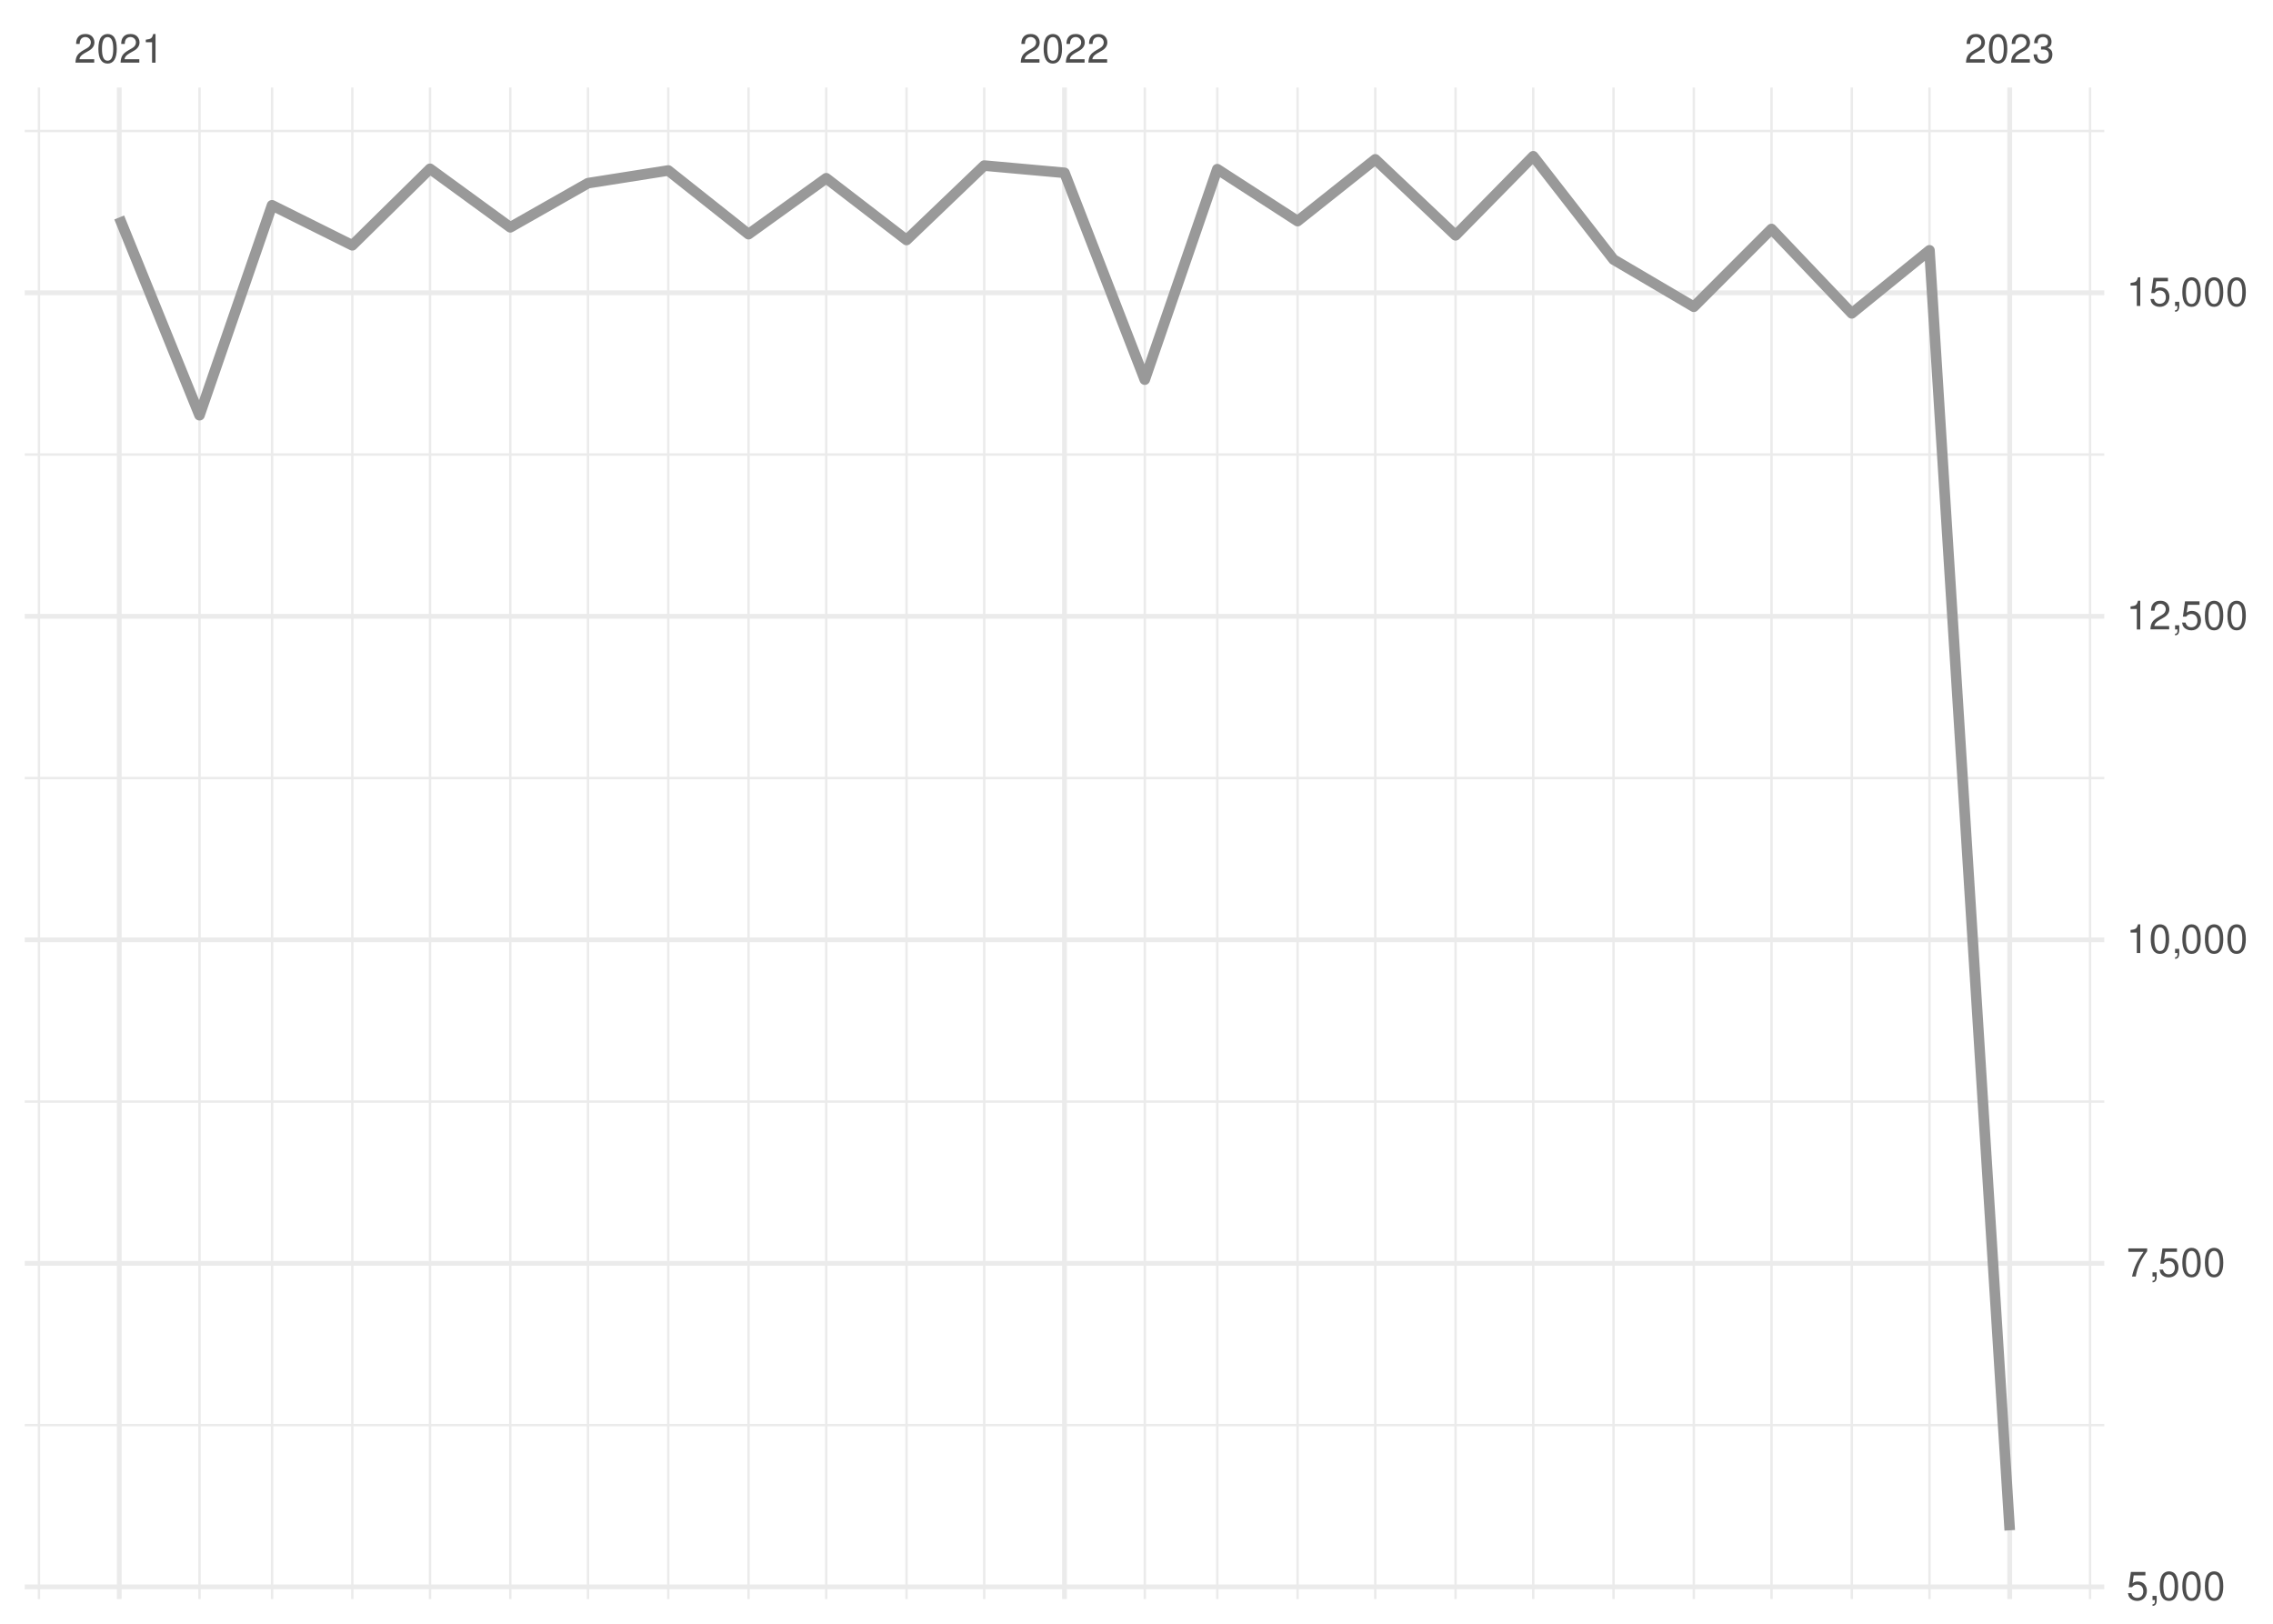
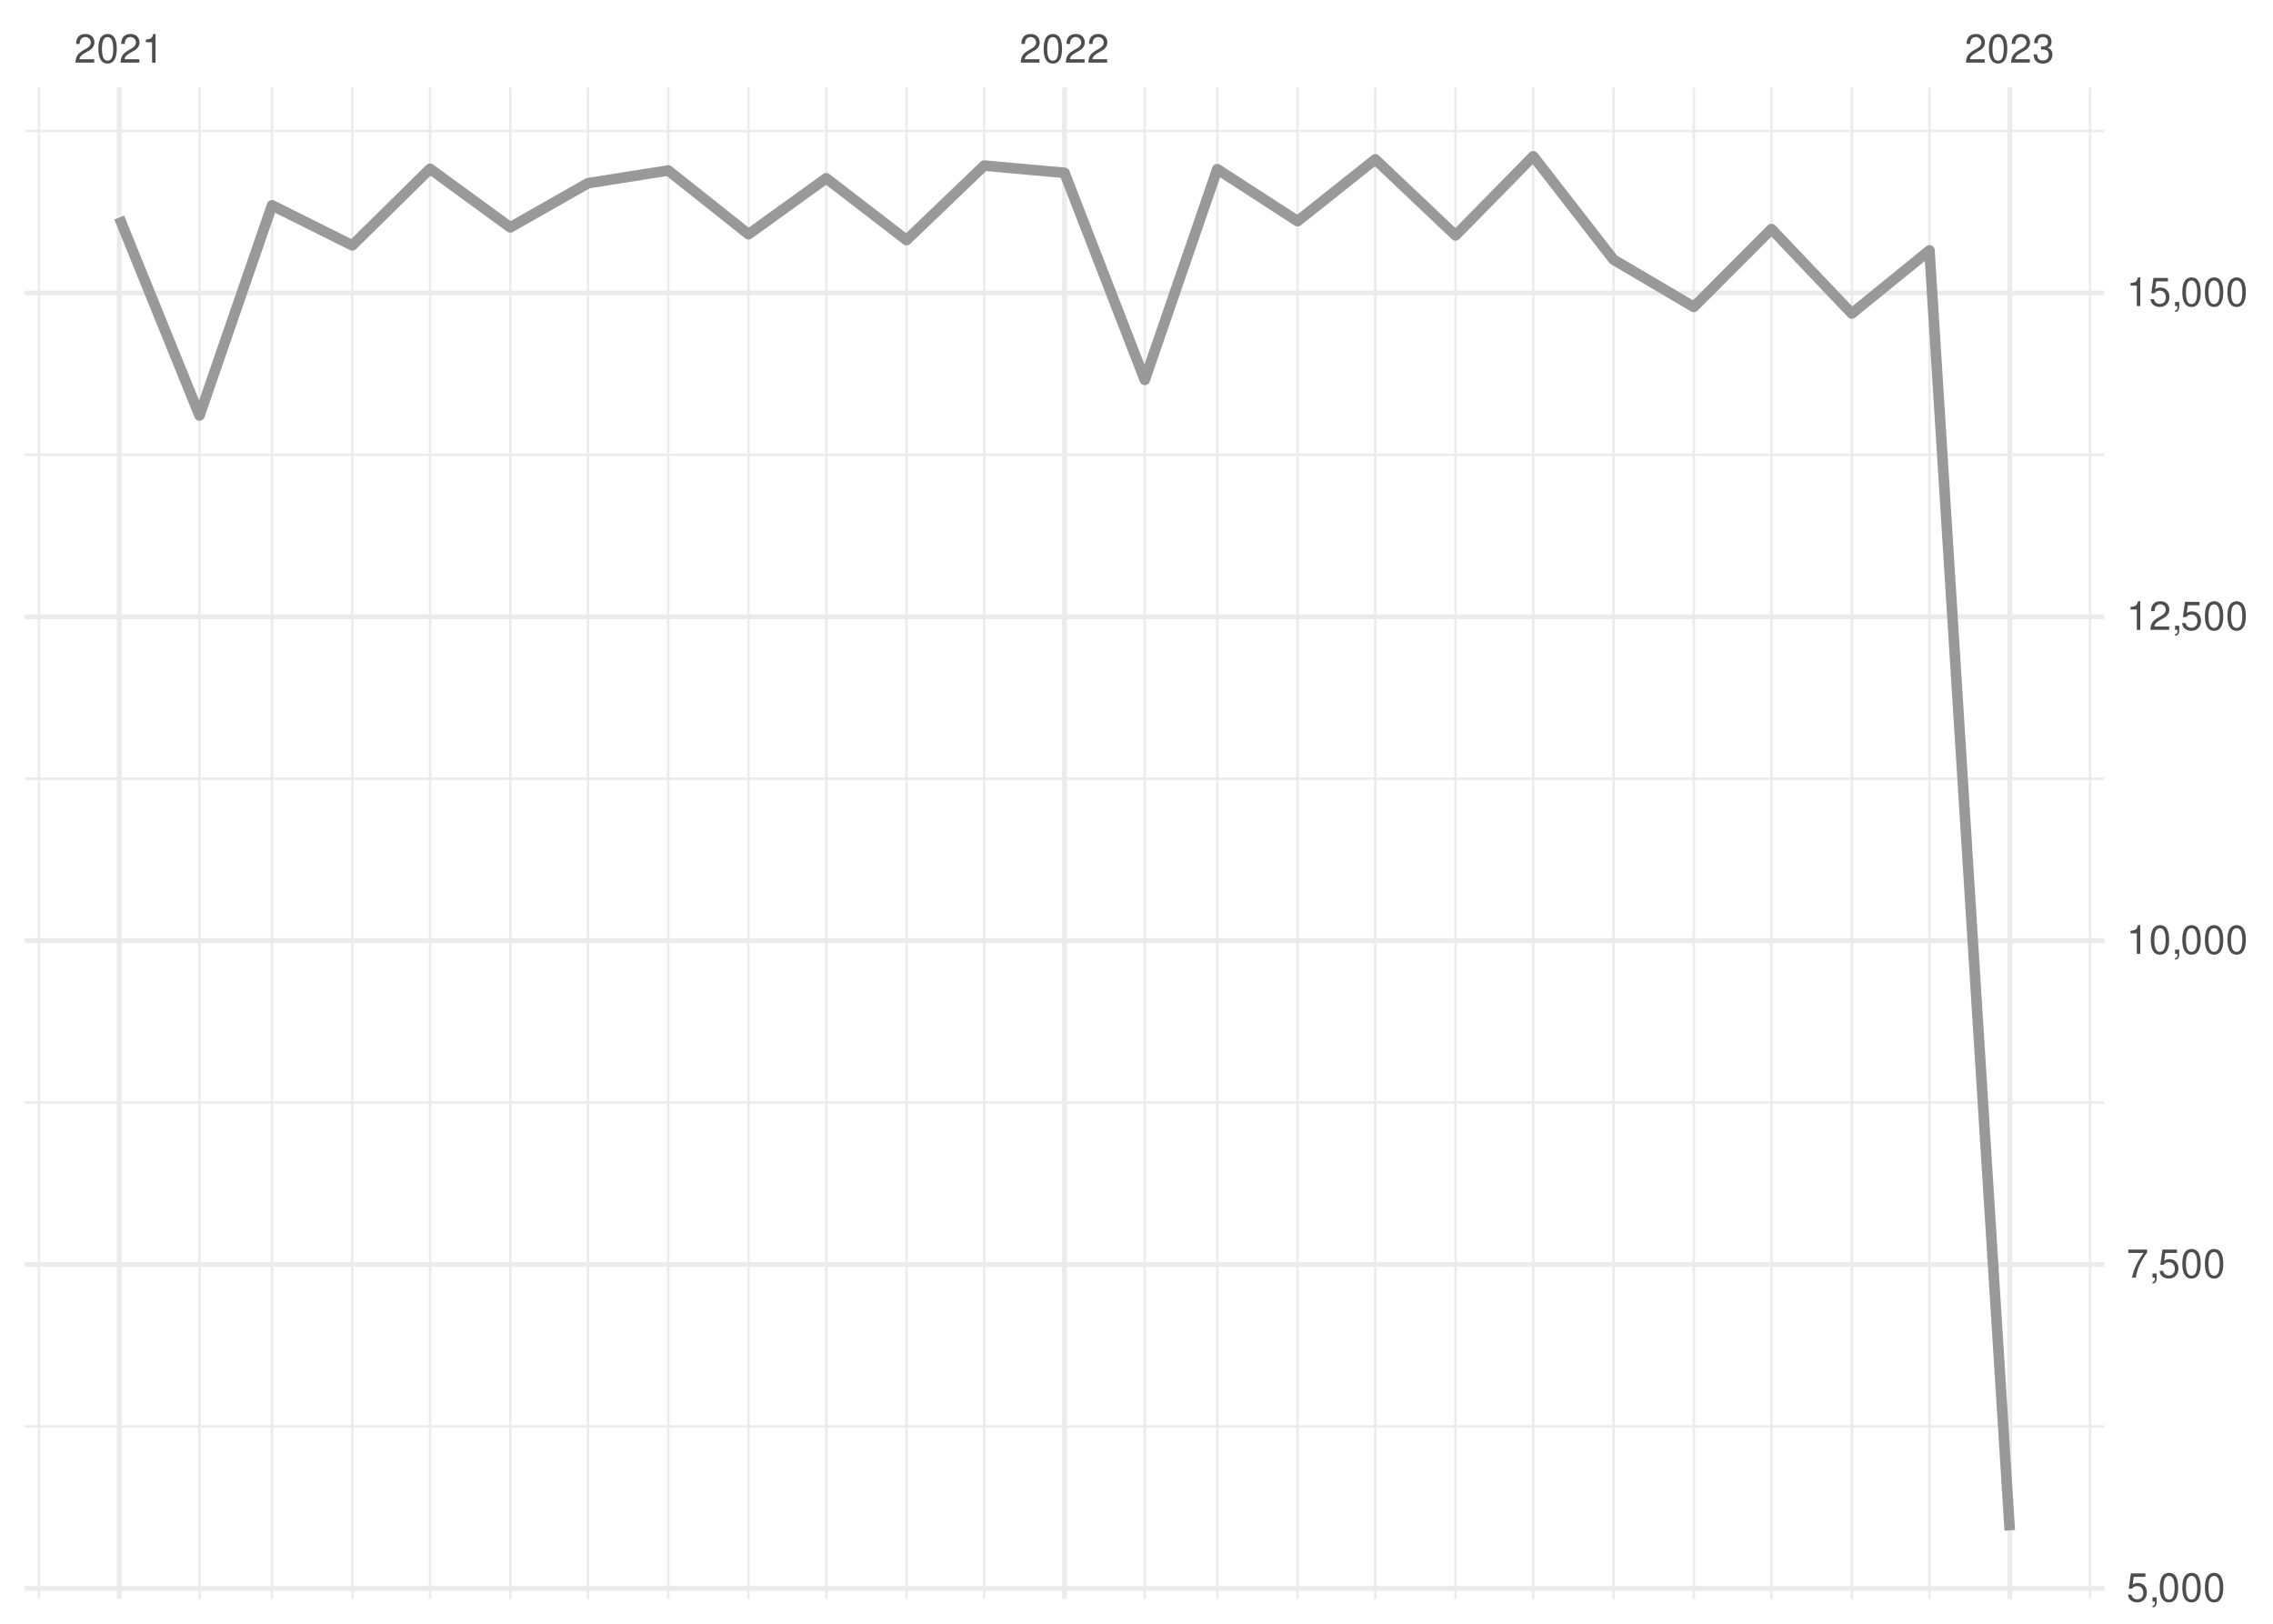
<svg xmlns="http://www.w3.org/2000/svg" xmlns:xlink="http://www.w3.org/1999/xlink" width="504pt" height="360pt" viewBox="0 0 504 360" version="1.1">
  <defs>
    <g>
      <symbol overflow="visible" id="glyph0-0">
        <path style="stroke:none;" d="" />
      </symbol>
      <symbol overflow="visible" id="glyph0-1">
        <path style="stroke:none;" d="M 4.453 -0.766 L 1.172 -0.766 C 1.25 -1.297 1.531 -1.625 2.297 -2.094 L 3.172 -2.594 C 4.047 -3.062 4.5 -3.719 4.5 -4.5 C 4.5 -5.031 4.281 -5.531 3.922 -5.875 C 3.547 -6.203 3.094 -6.359 2.5 -6.359 C 1.703 -6.359 1.125 -6.078 0.781 -5.531 C 0.547 -5.203 0.453 -4.797 0.438 -4.156 L 1.219 -4.156 C 1.234 -4.594 1.297 -4.844 1.406 -5.062 C 1.594 -5.438 2 -5.688 2.469 -5.688 C 3.172 -5.688 3.703 -5.172 3.703 -4.484 C 3.703 -3.969 3.406 -3.531 2.859 -3.219 L 2.047 -2.75 C 0.75 -2 0.375 -1.406 0.297 -0.016 L 4.453 -0.016 Z M 4.453 -0.766 " />
      </symbol>
      <symbol overflow="visible" id="glyph0-2">
        <path style="stroke:none;" d="M 2.422 -6.359 C 1.844 -6.359 1.312 -6.094 0.984 -5.672 C 0.578 -5.109 0.375 -4.25 0.375 -3.078 C 0.375 -0.938 1.078 0.203 2.422 0.203 C 3.734 0.203 4.453 -0.938 4.453 -3.031 C 4.453 -4.25 4.266 -5.078 3.859 -5.672 C 3.531 -6.109 3.016 -6.359 2.422 -6.359 Z M 2.422 -5.672 C 3.25 -5.672 3.672 -4.828 3.672 -3.094 C 3.672 -1.281 3.266 -0.438 2.406 -0.438 C 1.578 -0.438 1.172 -1.312 1.172 -3.062 C 1.172 -4.828 1.578 -5.672 2.422 -5.672 Z M 2.422 -5.672 " />
      </symbol>
      <symbol overflow="visible" id="glyph0-3">
        <path style="stroke:none;" d="M 2.281 -4.531 L 2.281 0 L 3.047 0 L 3.047 -6.359 L 2.547 -6.359 C 2.266 -5.391 2.094 -5.25 0.891 -5.094 L 0.891 -4.531 Z M 2.281 -4.531 " />
      </symbol>
      <symbol overflow="visible" id="glyph0-4">
        <path style="stroke:none;" d="M 1.938 -2.922 L 2.359 -2.922 C 3.203 -2.922 3.656 -2.531 3.656 -1.766 C 3.656 -0.969 3.172 -0.484 2.375 -0.484 C 1.516 -0.484 1.109 -0.922 1.062 -1.844 L 0.281 -1.844 C 0.312 -1.344 0.406 -1 0.547 -0.719 C 0.875 -0.109 1.484 0.203 2.344 0.203 C 3.625 0.203 4.453 -0.578 4.453 -1.781 C 4.453 -2.594 4.141 -3.031 3.391 -3.297 C 3.969 -3.531 4.266 -3.969 4.266 -4.609 C 4.266 -5.703 3.547 -6.359 2.359 -6.359 C 1.109 -6.359 0.438 -5.656 0.406 -4.312 L 1.188 -4.312 C 1.203 -4.703 1.234 -4.922 1.328 -5.109 C 1.5 -5.469 1.891 -5.688 2.375 -5.688 C 3.062 -5.688 3.469 -5.266 3.469 -4.578 C 3.469 -4.141 3.312 -3.859 2.969 -3.719 C 2.766 -3.625 2.484 -3.594 1.938 -3.578 Z M 1.938 -2.922 " />
      </symbol>
      <symbol overflow="visible" id="glyph0-5">
        <path style="stroke:none;" d="M 4.188 -6.234 L 0.969 -6.234 L 0.5 -2.844 L 1.219 -2.844 C 1.578 -3.266 1.875 -3.422 2.359 -3.422 C 3.203 -3.422 3.719 -2.844 3.719 -1.922 C 3.719 -1.031 3.203 -0.484 2.359 -0.484 C 1.688 -0.484 1.266 -0.828 1.078 -1.531 L 0.312 -1.531 C 0.406 -1.016 0.5 -0.781 0.688 -0.547 C 1.031 -0.078 1.672 0.203 2.375 0.203 C 3.641 0.203 4.516 -0.719 4.516 -2.031 C 4.516 -3.266 3.688 -4.109 2.5 -4.109 C 2.062 -4.109 1.703 -4 1.344 -3.734 L 1.594 -5.469 L 4.188 -5.469 Z M 4.188 -6.234 " />
      </symbol>
      <symbol overflow="visible" id="glyph0-6">
        <path style="stroke:none;" d="M 0.766 -0.922 L 0.766 0 L 1.297 0 L 1.297 0.156 C 1.297 0.766 1.172 0.938 0.766 0.953 L 0.766 1.297 C 1.344 1.312 1.688 0.891 1.688 0.141 L 1.688 -0.922 Z M 0.766 -0.922 " />
      </symbol>
      <symbol overflow="visible" id="glyph0-7">
        <path style="stroke:none;" d="M 4.578 -6.234 L 0.406 -6.234 L 0.406 -5.469 L 3.781 -5.469 C 2.281 -3.359 1.688 -2.047 1.219 0 L 2.047 0 C 2.391 -2 3.172 -3.719 4.578 -5.594 Z M 4.578 -6.234 " />
      </symbol>
    </g>
    <clipPath id="clip1">
      <path d="M 5.48 315 L 466.59 315 L 466.59 317 L 5.48 317 Z M 5.48 315 " />
    </clipPath>
    <clipPath id="clip2">
-       <path d="M 5.48 243 L 466.59 243 L 466.59 245 L 5.48 245 Z M 5.48 243 " />
+       <path d="M 5.48 244 L 466.59 244 L 466.59 245 L 5.48 245 Z M 5.48 244 " />
    </clipPath>
    <clipPath id="clip3">
      <path d="M 5.48 172 L 466.59 172 L 466.59 173 L 5.48 173 Z M 5.48 172 " />
    </clipPath>
    <clipPath id="clip4">
      <path d="M 5.48 100 L 466.59 100 L 466.59 102 L 5.48 102 Z M 5.48 100 " />
    </clipPath>
    <clipPath id="clip5">
      <path d="M 5.48 28 L 466.59 28 L 466.59 30 L 5.48 30 Z M 5.48 28 " />
    </clipPath>
    <clipPath id="clip6">
      <path d="M 8 19.41 L 9 19.41 L 9 354.52 L 8 354.52 Z M 8 19.41 " />
    </clipPath>
    <clipPath id="clip7">
      <path d="M 43 19.41 L 45 19.41 L 45 354.52 L 43 354.52 Z M 43 19.41 " />
    </clipPath>
    <clipPath id="clip8">
      <path d="M 60 19.41 L 61 19.41 L 61 354.52 L 60 354.52 Z M 60 19.41 " />
    </clipPath>
    <clipPath id="clip9">
      <path d="M 77 19.41 L 79 19.41 L 79 354.52 L 77 354.52 Z M 77 19.41 " />
    </clipPath>
    <clipPath id="clip10">
      <path d="M 95 19.41 L 96 19.41 L 96 354.52 L 95 354.52 Z M 95 19.41 " />
    </clipPath>
    <clipPath id="clip11">
      <path d="M 112 19.41 L 114 19.41 L 114 354.52 L 112 354.52 Z M 112 19.41 " />
    </clipPath>
    <clipPath id="clip12">
      <path d="M 130 19.41 L 131 19.41 L 131 354.52 L 130 354.52 Z M 130 19.41 " />
    </clipPath>
    <clipPath id="clip13">
      <path d="M 147 19.41 L 149 19.41 L 149 354.52 L 147 354.52 Z M 147 19.41 " />
    </clipPath>
    <clipPath id="clip14">
      <path d="M 165 19.41 L 167 19.41 L 167 354.52 L 165 354.52 Z M 165 19.41 " />
    </clipPath>
    <clipPath id="clip15">
      <path d="M 182 19.41 L 184 19.41 L 184 354.52 L 182 354.52 Z M 182 19.41 " />
    </clipPath>
    <clipPath id="clip16">
      <path d="M 200 19.41 L 202 19.41 L 202 354.52 L 200 354.52 Z M 200 19.41 " />
    </clipPath>
    <clipPath id="clip17">
      <path d="M 217 19.41 L 219 19.41 L 219 354.52 L 217 354.52 Z M 217 19.41 " />
    </clipPath>
    <clipPath id="clip18">
      <path d="M 253 19.41 L 255 19.41 L 255 354.52 L 253 354.52 Z M 253 19.41 " />
    </clipPath>
    <clipPath id="clip19">
      <path d="M 269 19.41 L 271 19.41 L 271 354.52 L 269 354.52 Z M 269 19.41 " />
    </clipPath>
    <clipPath id="clip20">
      <path d="M 287 19.41 L 288 19.41 L 288 354.52 L 287 354.52 Z M 287 19.41 " />
    </clipPath>
    <clipPath id="clip21">
      <path d="M 304 19.41 L 306 19.41 L 306 354.52 L 304 354.52 Z M 304 19.41 " />
    </clipPath>
    <clipPath id="clip22">
      <path d="M 322 19.41 L 324 19.41 L 324 354.52 L 322 354.52 Z M 322 19.41 " />
    </clipPath>
    <clipPath id="clip23">
      <path d="M 339 19.41 L 341 19.41 L 341 354.52 L 339 354.52 Z M 339 19.41 " />
    </clipPath>
    <clipPath id="clip24">
      <path d="M 357 19.41 L 359 19.41 L 359 354.52 L 357 354.52 Z M 357 19.41 " />
    </clipPath>
    <clipPath id="clip25">
      <path d="M 375 19.41 L 376 19.41 L 376 354.52 L 375 354.52 Z M 375 19.41 " />
    </clipPath>
    <clipPath id="clip26">
      <path d="M 392 19.41 L 394 19.41 L 394 354.52 L 392 354.52 Z M 392 19.41 " />
    </clipPath>
    <clipPath id="clip27">
      <path d="M 410 19.41 L 411 19.41 L 411 354.52 L 410 354.52 Z M 410 19.41 " />
    </clipPath>
    <clipPath id="clip28">
      <path d="M 427 19.41 L 429 19.41 L 429 354.52 L 427 354.52 Z M 427 19.41 " />
    </clipPath>
    <clipPath id="clip29">
      <path d="M 463 19.41 L 464 19.41 L 464 354.52 L 463 354.52 Z M 463 19.41 " />
    </clipPath>
    <clipPath id="clip30">
      <path d="M 5.48 351 L 466.59 351 L 466.59 353 L 5.48 353 Z M 5.48 351 " />
    </clipPath>
    <clipPath id="clip31">
      <path d="M 5.48 279 L 466.59 279 L 466.59 281 L 5.48 281 Z M 5.48 279 " />
    </clipPath>
    <clipPath id="clip32">
-       <path d="M 5.48 207 L 466.59 207 L 466.59 209 L 5.48 209 Z M 5.48 207 " />
+       <path d="M 5.48 208 L 466.59 208 L 466.59 210 L 5.48 210 Z M 5.48 208 " />
    </clipPath>
    <clipPath id="clip33">
      <path d="M 5.48 136 L 466.59 136 L 466.59 138 L 5.48 138 Z M 5.48 136 " />
    </clipPath>
    <clipPath id="clip34">
      <path d="M 5.48 64 L 466.59 64 L 466.59 66 L 5.48 66 Z M 5.48 64 " />
    </clipPath>
    <clipPath id="clip35">
      <path d="M 25 19.41 L 27 19.41 L 27 354.52 L 25 354.52 Z M 25 19.41 " />
    </clipPath>
    <clipPath id="clip36">
      <path d="M 235 19.41 L 237 19.41 L 237 354.52 L 235 354.52 Z M 235 19.41 " />
    </clipPath>
    <clipPath id="clip37">
      <path d="M 445 19.41 L 447 19.41 L 447 354.52 L 445 354.52 Z M 445 19.41 " />
    </clipPath>
  </defs>
  <g id="surface26">
    <rect x="0" y="0" width="504" height="360" style="fill:rgb(100%,100%,100%);fill-opacity:1;stroke:none;" />
    <g clip-path="url(#clip1)" clip-rule="nonzero">
-       <path style="fill:none;stroke-width:0.533;stroke-linecap:butt;stroke-linejoin:round;stroke:rgb(92.157%,92.157%,92.157%);stroke-opacity:1;stroke-miterlimit:10;" d="M 5.48 315.961 L 466.59 315.961 " />
+       <path style="fill:none;stroke-width:0.533;stroke-linecap:butt;stroke-linejoin:round;stroke:rgb(92.157%,92.157%,92.157%);stroke-opacity:1;stroke-miterlimit:10;" d="M 5.48 316.254 L 466.59 316.254 " />
    </g>
    <g clip-path="url(#clip2)" clip-rule="nonzero">
-       <path style="fill:none;stroke-width:0.533;stroke-linecap:butt;stroke-linejoin:round;stroke:rgb(92.157%,92.157%,92.157%);stroke-opacity:1;stroke-miterlimit:10;" d="M 5.48 244.234 L 466.59 244.234 " />
+       <path style="fill:none;stroke-width:0.533;stroke-linecap:butt;stroke-linejoin:round;stroke:rgb(92.157%,92.157%,92.157%);stroke-opacity:1;stroke-miterlimit:10;" d="M 5.48 244.449 L 466.59 244.449 " />
    </g>
    <g clip-path="url(#clip3)" clip-rule="nonzero">
-       <path style="fill:none;stroke-width:0.533;stroke-linecap:butt;stroke-linejoin:round;stroke:rgb(92.157%,92.157%,92.157%);stroke-opacity:1;stroke-miterlimit:10;" d="M 5.48 172.504 L 466.59 172.504 " />
+       <path style="fill:none;stroke-width:0.533;stroke-linecap:butt;stroke-linejoin:round;stroke:rgb(92.157%,92.157%,92.157%);stroke-opacity:1;stroke-miterlimit:10;" d="M 5.48 172.648 L 466.59 172.648 " />
    </g>
    <g clip-path="url(#clip4)" clip-rule="nonzero">
-       <path style="fill:none;stroke-width:0.533;stroke-linecap:butt;stroke-linejoin:round;stroke:rgb(92.157%,92.157%,92.157%);stroke-opacity:1;stroke-miterlimit:10;" d="M 5.48 100.777 L 466.59 100.777 " />
+       <path style="fill:none;stroke-width:0.533;stroke-linecap:butt;stroke-linejoin:round;stroke:rgb(92.157%,92.157%,92.157%);stroke-opacity:1;stroke-miterlimit:10;" d="M 5.48 100.844 L 466.59 100.844 " />
    </g>
    <g clip-path="url(#clip5)" clip-rule="nonzero">
-       <path style="fill:none;stroke-width:0.533;stroke-linecap:butt;stroke-linejoin:round;stroke:rgb(92.157%,92.157%,92.157%);stroke-opacity:1;stroke-miterlimit:10;" d="M 5.48 29.047 L 466.59 29.047 " />
+       <path style="fill:none;stroke-width:0.533;stroke-linecap:butt;stroke-linejoin:round;stroke:rgb(92.157%,92.157%,92.157%);stroke-opacity:1;stroke-miterlimit:10;" d="M 5.48 29.043 L 466.59 29.043 " />
    </g>
    <g clip-path="url(#clip6)" clip-rule="nonzero">
      <path style="fill:none;stroke-width:0.533;stroke-linecap:butt;stroke-linejoin:round;stroke:rgb(92.157%,92.157%,92.157%);stroke-opacity:1;stroke-miterlimit:10;" d="M 8.637 354.52 L 8.637 19.41 " />
    </g>
    <g clip-path="url(#clip7)" clip-rule="nonzero">
      <path style="fill:none;stroke-width:0.533;stroke-linecap:butt;stroke-linejoin:round;stroke:rgb(92.157%,92.157%,92.157%);stroke-opacity:1;stroke-miterlimit:10;" d="M 44.238 354.52 L 44.238 19.41 " />
    </g>
    <g clip-path="url(#clip8)" clip-rule="nonzero">
      <path style="fill:none;stroke-width:0.533;stroke-linecap:butt;stroke-linejoin:round;stroke:rgb(92.157%,92.157%,92.157%);stroke-opacity:1;stroke-miterlimit:10;" d="M 60.32 354.52 L 60.32 19.41 " />
    </g>
    <g clip-path="url(#clip9)" clip-rule="nonzero">
      <path style="fill:none;stroke-width:0.533;stroke-linecap:butt;stroke-linejoin:round;stroke:rgb(92.157%,92.157%,92.157%);stroke-opacity:1;stroke-miterlimit:10;" d="M 78.121 354.52 L 78.121 19.41 " />
    </g>
    <g clip-path="url(#clip10)" clip-rule="nonzero">
      <path style="fill:none;stroke-width:0.533;stroke-linecap:butt;stroke-linejoin:round;stroke:rgb(92.157%,92.157%,92.157%);stroke-opacity:1;stroke-miterlimit:10;" d="M 95.348 354.52 L 95.348 19.41 " />
    </g>
    <g clip-path="url(#clip11)" clip-rule="nonzero">
      <path style="fill:none;stroke-width:0.533;stroke-linecap:butt;stroke-linejoin:round;stroke:rgb(92.157%,92.157%,92.157%);stroke-opacity:1;stroke-miterlimit:10;" d="M 113.148 354.52 L 113.148 19.41 " />
    </g>
    <g clip-path="url(#clip12)" clip-rule="nonzero">
      <path style="fill:none;stroke-width:0.533;stroke-linecap:butt;stroke-linejoin:round;stroke:rgb(92.157%,92.157%,92.157%);stroke-opacity:1;stroke-miterlimit:10;" d="M 130.375 354.52 L 130.375 19.41 " />
    </g>
    <g clip-path="url(#clip13)" clip-rule="nonzero">
      <path style="fill:none;stroke-width:0.533;stroke-linecap:butt;stroke-linejoin:round;stroke:rgb(92.157%,92.157%,92.157%);stroke-opacity:1;stroke-miterlimit:10;" d="M 148.176 354.52 L 148.176 19.41 " />
    </g>
    <g clip-path="url(#clip14)" clip-rule="nonzero">
      <path style="fill:none;stroke-width:0.533;stroke-linecap:butt;stroke-linejoin:round;stroke:rgb(92.157%,92.157%,92.157%);stroke-opacity:1;stroke-miterlimit:10;" d="M 165.977 354.52 L 165.977 19.41 " />
    </g>
    <g clip-path="url(#clip15)" clip-rule="nonzero">
      <path style="fill:none;stroke-width:0.533;stroke-linecap:butt;stroke-linejoin:round;stroke:rgb(92.157%,92.157%,92.157%);stroke-opacity:1;stroke-miterlimit:10;" d="M 183.203 354.52 L 183.203 19.41 " />
    </g>
    <g clip-path="url(#clip16)" clip-rule="nonzero">
      <path style="fill:none;stroke-width:0.533;stroke-linecap:butt;stroke-linejoin:round;stroke:rgb(92.157%,92.157%,92.157%);stroke-opacity:1;stroke-miterlimit:10;" d="M 201.008 354.52 L 201.008 19.41 " />
    </g>
    <g clip-path="url(#clip17)" clip-rule="nonzero">
      <path style="fill:none;stroke-width:0.533;stroke-linecap:butt;stroke-linejoin:round;stroke:rgb(92.157%,92.157%,92.157%);stroke-opacity:1;stroke-miterlimit:10;" d="M 218.234 354.52 L 218.234 19.41 " />
    </g>
    <g clip-path="url(#clip18)" clip-rule="nonzero">
      <path style="fill:none;stroke-width:0.533;stroke-linecap:butt;stroke-linejoin:round;stroke:rgb(92.157%,92.157%,92.157%);stroke-opacity:1;stroke-miterlimit:10;" d="M 253.836 354.52 L 253.836 19.41 " />
    </g>
    <g clip-path="url(#clip19)" clip-rule="nonzero">
      <path style="fill:none;stroke-width:0.533;stroke-linecap:butt;stroke-linejoin:round;stroke:rgb(92.157%,92.157%,92.157%);stroke-opacity:1;stroke-miterlimit:10;" d="M 269.914 354.52 L 269.914 19.41 " />
    </g>
    <g clip-path="url(#clip20)" clip-rule="nonzero">
      <path style="fill:none;stroke-width:0.533;stroke-linecap:butt;stroke-linejoin:round;stroke:rgb(92.157%,92.157%,92.157%);stroke-opacity:1;stroke-miterlimit:10;" d="M 287.715 354.52 L 287.715 19.41 " />
    </g>
    <g clip-path="url(#clip21)" clip-rule="nonzero">
      <path style="fill:none;stroke-width:0.533;stroke-linecap:butt;stroke-linejoin:round;stroke:rgb(92.157%,92.157%,92.157%);stroke-opacity:1;stroke-miterlimit:10;" d="M 304.941 354.52 L 304.941 19.41 " />
    </g>
    <g clip-path="url(#clip22)" clip-rule="nonzero">
      <path style="fill:none;stroke-width:0.533;stroke-linecap:butt;stroke-linejoin:round;stroke:rgb(92.157%,92.157%,92.157%);stroke-opacity:1;stroke-miterlimit:10;" d="M 322.742 354.52 L 322.742 19.41 " />
    </g>
    <g clip-path="url(#clip23)" clip-rule="nonzero">
      <path style="fill:none;stroke-width:0.533;stroke-linecap:butt;stroke-linejoin:round;stroke:rgb(92.157%,92.157%,92.157%);stroke-opacity:1;stroke-miterlimit:10;" d="M 339.969 354.52 L 339.969 19.41 " />
    </g>
    <g clip-path="url(#clip24)" clip-rule="nonzero">
      <path style="fill:none;stroke-width:0.533;stroke-linecap:butt;stroke-linejoin:round;stroke:rgb(92.157%,92.157%,92.157%);stroke-opacity:1;stroke-miterlimit:10;" d="M 357.773 354.52 L 357.773 19.41 " />
    </g>
    <g clip-path="url(#clip25)" clip-rule="nonzero">
      <path style="fill:none;stroke-width:0.533;stroke-linecap:butt;stroke-linejoin:round;stroke:rgb(92.157%,92.157%,92.157%);stroke-opacity:1;stroke-miterlimit:10;" d="M 375.574 354.52 L 375.574 19.41 " />
    </g>
    <g clip-path="url(#clip26)" clip-rule="nonzero">
      <path style="fill:none;stroke-width:0.533;stroke-linecap:butt;stroke-linejoin:round;stroke:rgb(92.157%,92.157%,92.157%);stroke-opacity:1;stroke-miterlimit:10;" d="M 392.801 354.52 L 392.801 19.41 " />
    </g>
    <g clip-path="url(#clip27)" clip-rule="nonzero">
      <path style="fill:none;stroke-width:0.533;stroke-linecap:butt;stroke-linejoin:round;stroke:rgb(92.157%,92.157%,92.157%);stroke-opacity:1;stroke-miterlimit:10;" d="M 410.602 354.52 L 410.602 19.41 " />
    </g>
    <g clip-path="url(#clip28)" clip-rule="nonzero">
      <path style="fill:none;stroke-width:0.533;stroke-linecap:butt;stroke-linejoin:round;stroke:rgb(92.157%,92.157%,92.157%);stroke-opacity:1;stroke-miterlimit:10;" d="M 427.828 354.52 L 427.828 19.41 " />
    </g>
    <g clip-path="url(#clip29)" clip-rule="nonzero">
      <path style="fill:none;stroke-width:0.533;stroke-linecap:butt;stroke-linejoin:round;stroke:rgb(92.157%,92.157%,92.157%);stroke-opacity:1;stroke-miterlimit:10;" d="M 463.43 354.52 L 463.43 19.41 " />
    </g>
    <g clip-path="url(#clip30)" clip-rule="nonzero">
-       <path style="fill:none;stroke-width:1.067;stroke-linecap:butt;stroke-linejoin:round;stroke:rgb(92.157%,92.157%,92.157%);stroke-opacity:1;stroke-miterlimit:10;" d="M 5.48 351.828 L 466.59 351.828 " />
+       <path style="fill:none;stroke-width:1.067;stroke-linecap:butt;stroke-linejoin:round;stroke:rgb(92.157%,92.157%,92.157%);stroke-opacity:1;stroke-miterlimit:10;" d="M 5.48 352.156 L 466.59 352.156 " />
    </g>
    <g clip-path="url(#clip31)" clip-rule="nonzero">
-       <path style="fill:none;stroke-width:1.067;stroke-linecap:butt;stroke-linejoin:round;stroke:rgb(92.157%,92.157%,92.157%);stroke-opacity:1;stroke-miterlimit:10;" d="M 5.48 280.098 L 466.59 280.098 " />
+       <path style="fill:none;stroke-width:1.067;stroke-linecap:butt;stroke-linejoin:round;stroke:rgb(92.157%,92.157%,92.157%);stroke-opacity:1;stroke-miterlimit:10;" d="M 5.48 280.352 L 466.59 280.352 " />
    </g>
    <g clip-path="url(#clip32)" clip-rule="nonzero">
-       <path style="fill:none;stroke-width:1.067;stroke-linecap:butt;stroke-linejoin:round;stroke:rgb(92.157%,92.157%,92.157%);stroke-opacity:1;stroke-miterlimit:10;" d="M 5.48 208.371 L 466.59 208.371 " />
+       <path style="fill:none;stroke-width:1.067;stroke-linecap:butt;stroke-linejoin:round;stroke:rgb(92.157%,92.157%,92.157%);stroke-opacity:1;stroke-miterlimit:10;" d="M 5.48 208.551 L 466.59 208.551 " />
    </g>
    <g clip-path="url(#clip33)" clip-rule="nonzero">
-       <path style="fill:none;stroke-width:1.067;stroke-linecap:butt;stroke-linejoin:round;stroke:rgb(92.157%,92.157%,92.157%);stroke-opacity:1;stroke-miterlimit:10;" d="M 5.48 136.641 L 466.59 136.641 " />
+       <path style="fill:none;stroke-width:1.067;stroke-linecap:butt;stroke-linejoin:round;stroke:rgb(92.157%,92.157%,92.157%);stroke-opacity:1;stroke-miterlimit:10;" d="M 5.48 136.746 L 466.59 136.746 " />
    </g>
    <g clip-path="url(#clip34)" clip-rule="nonzero">
-       <path style="fill:none;stroke-width:1.067;stroke-linecap:butt;stroke-linejoin:round;stroke:rgb(92.157%,92.157%,92.157%);stroke-opacity:1;stroke-miterlimit:10;" d="M 5.48 64.914 L 466.59 64.914 " />
+       <path style="fill:none;stroke-width:1.067;stroke-linecap:butt;stroke-linejoin:round;stroke:rgb(92.157%,92.157%,92.157%);stroke-opacity:1;stroke-miterlimit:10;" d="M 5.48 64.945 L 466.59 64.945 " />
    </g>
    <g clip-path="url(#clip35)" clip-rule="nonzero">
      <path style="fill:none;stroke-width:1.067;stroke-linecap:butt;stroke-linejoin:round;stroke:rgb(92.157%,92.157%,92.157%);stroke-opacity:1;stroke-miterlimit:10;" d="M 26.438 354.52 L 26.438 19.41 " />
    </g>
    <g clip-path="url(#clip36)" clip-rule="nonzero">
      <path style="fill:none;stroke-width:1.067;stroke-linecap:butt;stroke-linejoin:round;stroke:rgb(92.157%,92.157%,92.157%);stroke-opacity:1;stroke-miterlimit:10;" d="M 236.035 354.52 L 236.035 19.41 " />
    </g>
    <g clip-path="url(#clip37)" clip-rule="nonzero">
      <path style="fill:none;stroke-width:1.067;stroke-linecap:butt;stroke-linejoin:round;stroke:rgb(92.157%,92.157%,92.157%);stroke-opacity:1;stroke-miterlimit:10;" d="M 445.629 354.52 L 445.629 19.41 " />
    </g>
-     <path style="fill:none;stroke-width:2.347;stroke-linecap:butt;stroke-linejoin:round;stroke:rgb(60%,60%,60%);stroke-opacity:1;stroke-miterlimit:10;" d="M 26.438 48.215 L 44.238 92.055 L 60.32 45.516 L 78.121 54.383 L 95.348 37.426 L 113.148 50.395 L 130.375 40.609 L 148.176 37.801 L 165.977 51.914 L 183.203 39.52 L 201.008 53.207 L 218.234 36.711 L 236.035 38.316 L 253.836 84.164 L 269.914 37.512 L 287.715 49.02 L 304.941 35.332 L 322.742 52.172 L 339.969 34.645 L 357.773 57.539 L 375.574 68.012 L 392.801 50.77 L 410.602 69.473 L 427.828 55.5 L 445.629 339.289 " />
+     <path style="fill:none;stroke-width:2.347;stroke-linecap:butt;stroke-linejoin:round;stroke:rgb(60%,60%,60%);stroke-opacity:1;stroke-miterlimit:10;" d="M 26.438 48.227 L 44.238 92.113 L 60.32 45.527 L 78.121 54.402 L 95.348 37.43 L 113.148 50.41 L 130.375 40.617 L 148.176 37.801 L 165.977 51.934 L 183.203 39.527 L 201.008 53.227 L 218.234 36.711 L 236.035 38.32 L 253.836 84.215 L 269.914 37.516 L 287.715 49.031 L 304.941 35.332 L 322.742 52.191 L 339.969 34.645 L 357.773 57.562 L 375.574 68.047 L 392.801 50.785 L 410.602 69.512 L 427.828 55.523 L 445.629 339.289 " />
    <g style="fill:rgb(30.196%,30.196%,30.196%);fill-opacity:1;">
      <use xlink:href="#glyph0-1" x="16.438" y="13.896" />
      <use xlink:href="#glyph0-2" x="21.438" y="13.896" />
      <use xlink:href="#glyph0-1" x="26.438" y="13.896" />
      <use xlink:href="#glyph0-3" x="31.438" y="13.896" />
    </g>
    <g style="fill:rgb(30.196%,30.196%,30.196%);fill-opacity:1;">
      <use xlink:href="#glyph0-1" x="226.035" y="13.896" />
      <use xlink:href="#glyph0-2" x="231.035" y="13.896" />
      <use xlink:href="#glyph0-1" x="236.035" y="13.896" />
      <use xlink:href="#glyph0-1" x="241.035" y="13.896" />
    </g>
    <g style="fill:rgb(30.196%,30.196%,30.196%);fill-opacity:1;">
      <use xlink:href="#glyph0-1" x="435.629" y="13.896" />
      <use xlink:href="#glyph0-2" x="440.629" y="13.896" />
      <use xlink:href="#glyph0-1" x="445.629" y="13.896" />
      <use xlink:href="#glyph0-4" x="450.629" y="13.896" />
    </g>
    <g style="fill:rgb(30.196%,30.196%,30.196%);fill-opacity:1;">
-       <use xlink:href="#glyph0-5" x="471.52" y="354.743" />
-       <use xlink:href="#glyph0-6" x="476.52" y="354.743" />
-       <use xlink:href="#glyph0-2" x="478.52" y="354.743" />
-       <use xlink:href="#glyph0-2" x="483.52" y="354.743" />
-       <use xlink:href="#glyph0-2" x="488.52" y="354.743" />
-     </g>
-     <g style="fill:rgb(30.196%,30.196%,30.196%);fill-opacity:1;">
-       <use xlink:href="#glyph0-7" x="471.52" y="283.013" />
-       <use xlink:href="#glyph0-6" x="476.52" y="283.013" />
-       <use xlink:href="#glyph0-5" x="478.52" y="283.013" />
-       <use xlink:href="#glyph0-2" x="483.52" y="283.013" />
-       <use xlink:href="#glyph0-2" x="488.52" y="283.013" />
-     </g>
-     <g style="fill:rgb(30.196%,30.196%,30.196%);fill-opacity:1;">
-       <use xlink:href="#glyph0-3" x="471.52" y="211.286" />
-       <use xlink:href="#glyph0-2" x="476.52" y="211.286" />
-       <use xlink:href="#glyph0-6" x="481.52" y="211.286" />
-       <use xlink:href="#glyph0-2" x="483.52" y="211.286" />
-       <use xlink:href="#glyph0-2" x="488.52" y="211.286" />
-       <use xlink:href="#glyph0-2" x="493.52" y="211.286" />
-     </g>
-     <g style="fill:rgb(30.196%,30.196%,30.196%);fill-opacity:1;">
-       <use xlink:href="#glyph0-3" x="471.52" y="139.556" />
-       <use xlink:href="#glyph0-1" x="476.52" y="139.556" />
-       <use xlink:href="#glyph0-6" x="481.52" y="139.556" />
-       <use xlink:href="#glyph0-5" x="483.52" y="139.556" />
-       <use xlink:href="#glyph0-2" x="488.52" y="139.556" />
-       <use xlink:href="#glyph0-2" x="493.52" y="139.556" />
-     </g>
-     <g style="fill:rgb(30.196%,30.196%,30.196%);fill-opacity:1;">
-       <use xlink:href="#glyph0-3" x="471.52" y="67.829" />
-       <use xlink:href="#glyph0-5" x="476.52" y="67.829" />
-       <use xlink:href="#glyph0-6" x="481.52" y="67.829" />
-       <use xlink:href="#glyph0-2" x="483.52" y="67.829" />
-       <use xlink:href="#glyph0-2" x="488.52" y="67.829" />
-       <use xlink:href="#glyph0-2" x="493.52" y="67.829" />
+       <use xlink:href="#glyph0-5" x="471.52" y="355.071" />
+       <use xlink:href="#glyph0-6" x="476.52" y="355.071" />
+       <use xlink:href="#glyph0-2" x="478.52" y="355.071" />
+       <use xlink:href="#glyph0-2" x="483.52" y="355.071" />
+       <use xlink:href="#glyph0-2" x="488.52" y="355.071" />
+     </g>
+     <g style="fill:rgb(30.196%,30.196%,30.196%);fill-opacity:1;">
+       <use xlink:href="#glyph0-7" x="471.52" y="283.267" />
+       <use xlink:href="#glyph0-6" x="476.52" y="283.267" />
+       <use xlink:href="#glyph0-5" x="478.52" y="283.267" />
+       <use xlink:href="#glyph0-2" x="483.52" y="283.267" />
+       <use xlink:href="#glyph0-2" x="488.52" y="283.267" />
+     </g>
+     <g style="fill:rgb(30.196%,30.196%,30.196%);fill-opacity:1;">
+       <use xlink:href="#glyph0-3" x="471.52" y="211.466" />
+       <use xlink:href="#glyph0-2" x="476.52" y="211.466" />
+       <use xlink:href="#glyph0-6" x="481.52" y="211.466" />
+       <use xlink:href="#glyph0-2" x="483.52" y="211.466" />
+       <use xlink:href="#glyph0-2" x="488.52" y="211.466" />
+       <use xlink:href="#glyph0-2" x="493.52" y="211.466" />
+     </g>
+     <g style="fill:rgb(30.196%,30.196%,30.196%);fill-opacity:1;">
+       <use xlink:href="#glyph0-3" x="471.52" y="139.661" />
+       <use xlink:href="#glyph0-1" x="476.52" y="139.661" />
+       <use xlink:href="#glyph0-6" x="481.52" y="139.661" />
+       <use xlink:href="#glyph0-5" x="483.52" y="139.661" />
+       <use xlink:href="#glyph0-2" x="488.52" y="139.661" />
+       <use xlink:href="#glyph0-2" x="493.52" y="139.661" />
+     </g>
+     <g style="fill:rgb(30.196%,30.196%,30.196%);fill-opacity:1;">
+       <use xlink:href="#glyph0-3" x="471.52" y="67.86" />
+       <use xlink:href="#glyph0-5" x="476.52" y="67.86" />
+       <use xlink:href="#glyph0-6" x="481.52" y="67.86" />
+       <use xlink:href="#glyph0-2" x="483.52" y="67.86" />
+       <use xlink:href="#glyph0-2" x="488.52" y="67.86" />
+       <use xlink:href="#glyph0-2" x="493.52" y="67.86" />
    </g>
  </g>
</svg>
